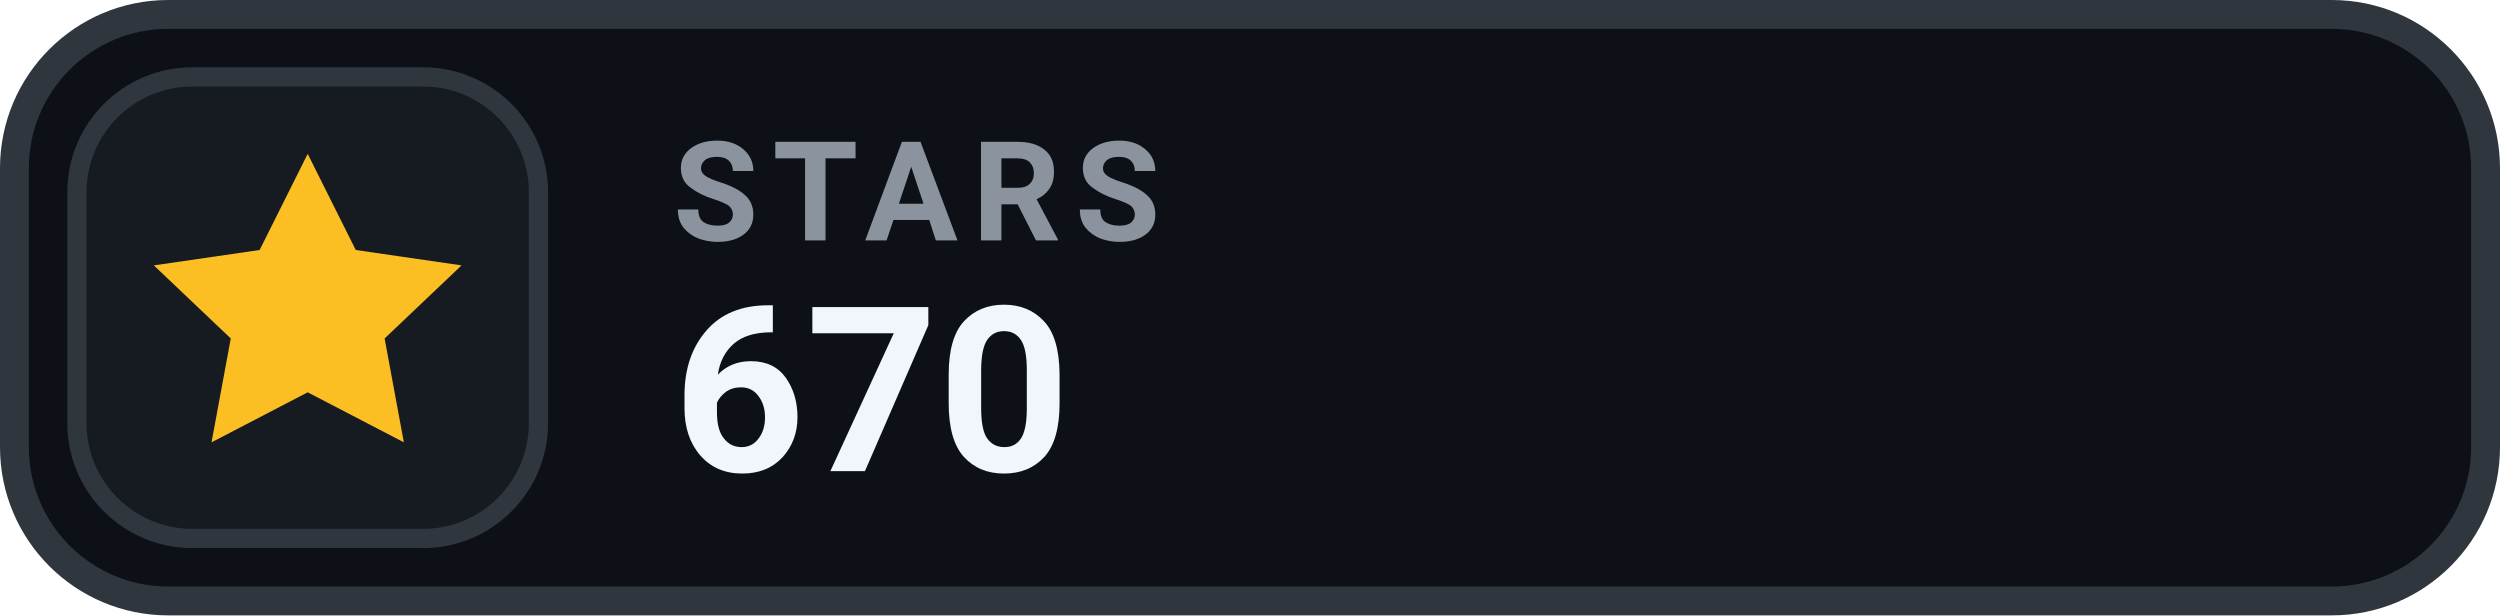
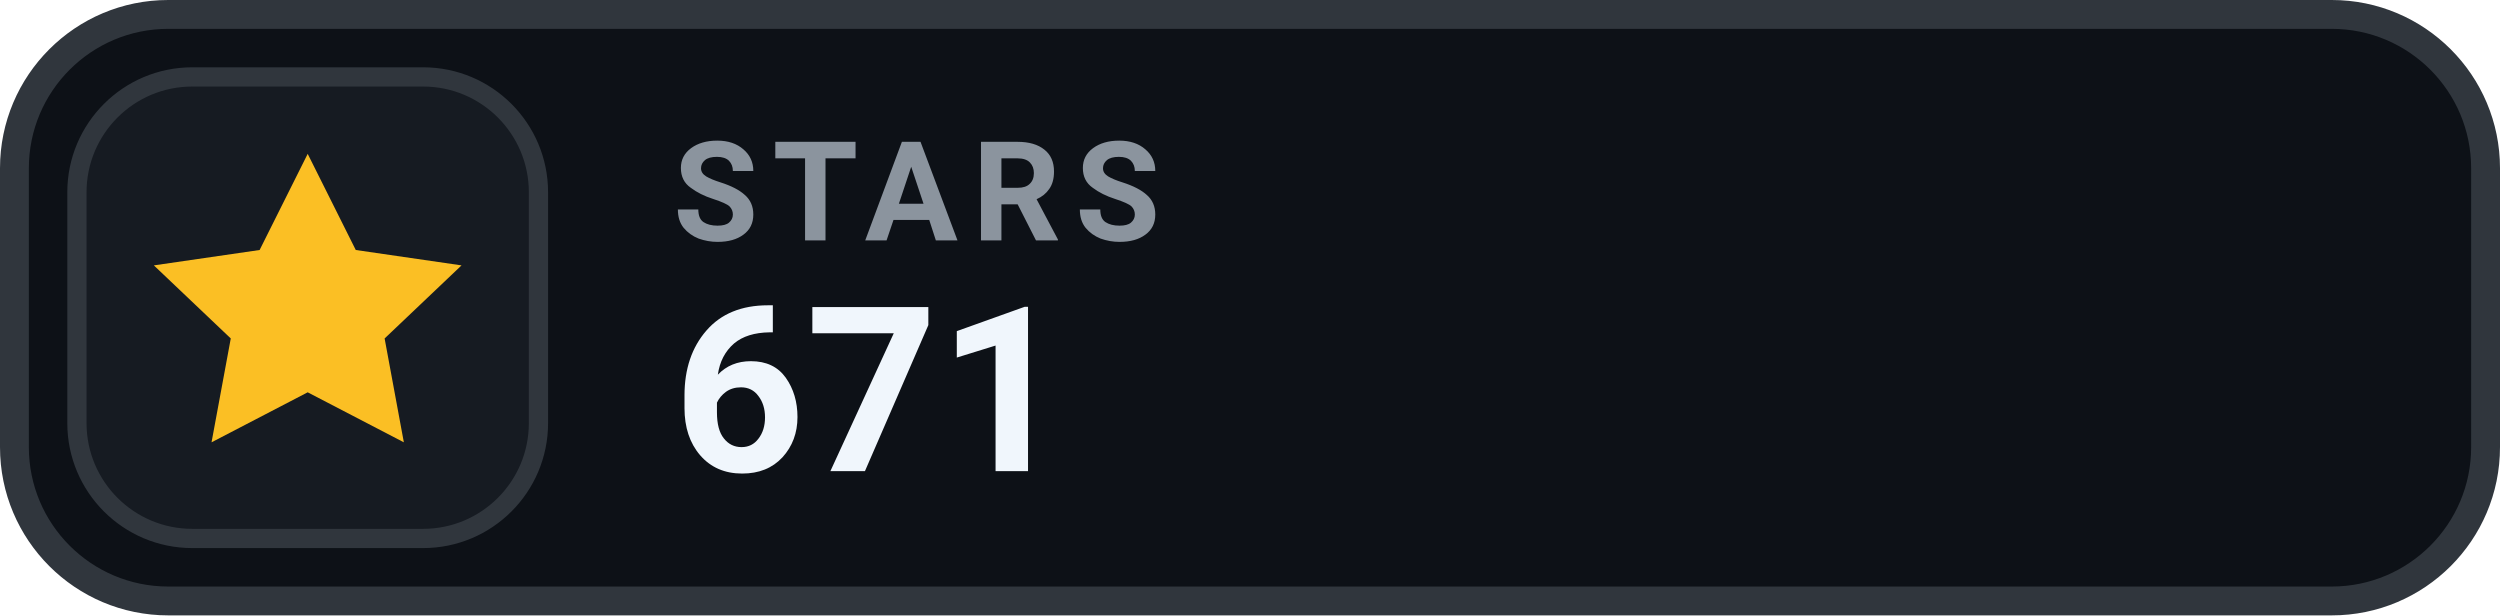
- <svg xmlns="http://www.w3.org/2000/svg" width="130" height="32" viewBox="0 0 130 32" role="img" aria-label="STARS 670">
+ <svg xmlns="http://www.w3.org/2000/svg" width="130" height="32" viewBox="0 0 130 32" role="img" aria-label="STARS 671">
  <rect x=".75" y=".75" width="128.5" height="30.5" rx="8" fill="#0D1117" stroke="#30363D" stroke-width="1.5" />
  <rect x="4" y="4" width="24" height="24" rx="6" fill="#161B22" stroke="#30363D" stroke-width="1" />
  <g transform="translate(16 16)" style="color:#FBBF24;">
    <path d="M0 -8 l2.5 5 5.5 .8 -4 3.8 1 5.4 -5 -2.6 -5 2.6 1 -5.4 -4 -3.8 5.5 -.8 Z" fill="currentColor" />
  </g>
  <text x="35" y="12.5" fill="#8B949E" font-family="-apple-system,BlinkMacSystemFont,'Segoe UI',Roboto,Helvetica,Arial,sans-serif" font-size="7.2" font-weight="700" letter-spacing=".75">STARS</text>
-   <text x="35" y="24.5" fill="#F0F6FC" font-family="-apple-system,BlinkMacSystemFont,'Segoe UI',Roboto,Helvetica,Arial,sans-serif" font-size="12" font-weight="700">670</text>
+   <text x="35" y="24.5" fill="#F0F6FC" font-family="-apple-system,BlinkMacSystemFont,'Segoe UI',Roboto,Helvetica,Arial,sans-serif" font-size="12" font-weight="700">671</text>
</svg>
